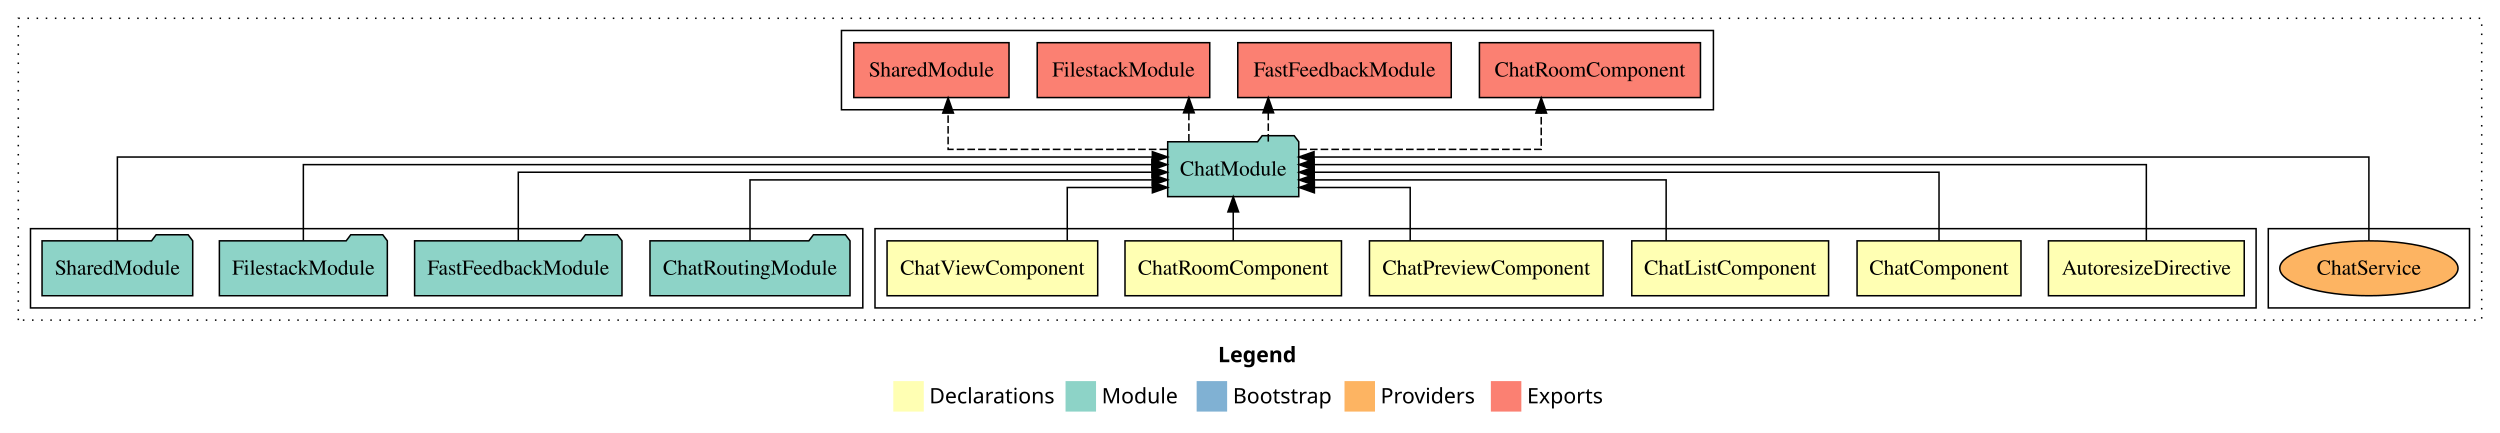
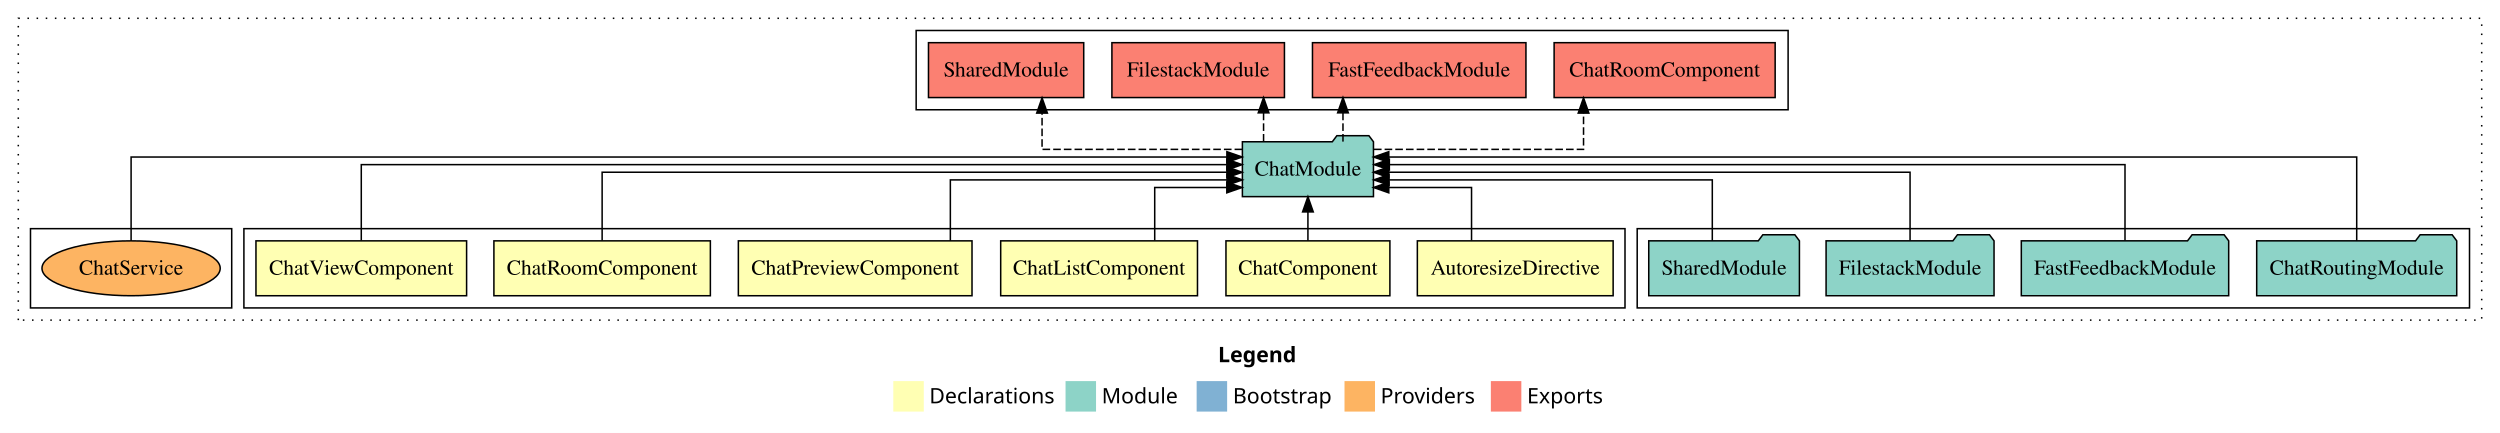
<svg xmlns="http://www.w3.org/2000/svg" width="1640pt" height="284pt" viewBox="0.00 0.00 1640.00 284.00">
  <g id="graph0" class="graph" transform="scale(1 1) rotate(0) translate(4 280)">
    <polygon fill="white" stroke="transparent" points="-4,4 -4,-280 1636,-280 1636,4 -4,4" />
    <text text-anchor="start" x="795.01" y="-42.4" font-family="sans-serif" font-weight="bold" font-size="14.00">Legend</text>
    <polygon fill="#ffffb3" stroke="transparent" points="582,-10 582,-30 602,-30 602,-10 582,-10" />
    <text text-anchor="start" x="605.63" y="-15.4" font-family="sans-serif" font-size="14.00">  Declarations</text>
    <polygon fill="#8dd3c7" stroke="transparent" points="695,-10 695,-30 715,-30 715,-10 695,-10" />
    <text text-anchor="start" x="718.73" y="-15.4" font-family="sans-serif" font-size="14.00">  Module</text>
    <polygon fill="#80b1d3" stroke="transparent" points="781,-10 781,-30 801,-30 801,-10 781,-10" />
    <text text-anchor="start" x="804.78" y="-15.4" font-family="sans-serif" font-size="14.00">  Bootstrap</text>
    <polygon fill="#fdb462" stroke="transparent" points="878,-10 878,-30 898,-30 898,-10 878,-10" />
    <text text-anchor="start" x="901.67" y="-15.4" font-family="sans-serif" font-size="14.00">  Providers</text>
    <polygon fill="#fb8072" stroke="transparent" points="974,-10 974,-30 994,-30 994,-10 974,-10" />
    <text text-anchor="start" x="997.73" y="-15.4" font-family="sans-serif" font-size="14.00">  Exports</text>
    <g id="clust1" class="cluster">
      <polygon fill="none" stroke="black" stroke-dasharray="1,5" points="8,-70 8,-268 1624,-268 1624,-70 8,-70" />
    </g>
-     <g id="clust12" class="cluster">
-       <polygon fill="none" stroke="black" points="1484,-78 1484,-130 1616,-130 1616,-78 1484,-78" />
+     <g id="clust9" class="cluster">
+       <polygon fill="none" stroke="black" points="1070,-78 1070,-130 1616,-130 1616,-78 1070,-78" />
    </g>
    <g id="clust10" class="cluster">
-       <polygon fill="none" stroke="black" points="548,-208 548,-260 1120,-260 1120,-208 548,-208" />
+       <polygon fill="none" stroke="black" points="597,-208 597,-260 1169,-260 1169,-208 597,-208" />
    </g>
    <g id="clust2" class="cluster">
-       <polygon fill="none" stroke="black" points="570,-78 570,-130 1476,-130 1476,-78 570,-78" />
+       <polygon fill="none" stroke="black" points="156,-78 156,-130 1062,-130 1062,-78 156,-78" />
    </g>
-     <g id="clust9" class="cluster">
-       <polygon fill="none" stroke="black" points="16,-78 16,-130 562,-130 562,-78 16,-78" />
+     <g id="clust12" class="cluster">
+       <polygon fill="none" stroke="black" points="16,-78 16,-130 148,-130 148,-78 16,-78" />
    </g>
    <g id="node1" class="node">
-       <polygon fill="#ffffb3" stroke="black" points="1468.22,-122 1339.78,-122 1339.78,-86 1468.22,-86 1468.22,-122" />
-       <text text-anchor="middle" x="1404" y="-99.8" font-family="Times,serif" font-size="14.00">AutoresizeDirective</text>
+       <polygon fill="#ffffb3" stroke="black" points="1054.22,-122 925.78,-122 925.78,-86 1054.22,-86 1054.22,-122" />
+       <text text-anchor="middle" x="990" y="-99.8" font-family="Times,serif" font-size="14.00">AutoresizeDirective</text>
    </g>
    <g id="node7" class="node">
-       <polygon fill="#8dd3c7" stroke="black" points="847.99,-187 844.99,-191 823.99,-191 820.99,-187 762.01,-187 762.01,-151 847.99,-151 847.99,-187" />
-       <text text-anchor="middle" x="805" y="-164.8" font-family="Times,serif" font-size="14.00">ChatModule</text>
+       <polygon fill="#8dd3c7" stroke="black" points="896.99,-187 893.99,-191 872.99,-191 869.99,-187 811.01,-187 811.01,-151 896.99,-151 896.99,-187" />
+       <text text-anchor="middle" x="854" y="-164.8" font-family="Times,serif" font-size="14.00">ChatModule</text>
    </g>
    <g id="edge1" class="edge">
-       <path fill="none" stroke="black" d="M1404,-122.22C1404,-142.37 1404,-172 1404,-172 1404,-172 858.08,-172 858.08,-172" />
-       <polygon fill="black" stroke="black" points="858.08,-168.5 848.08,-172 858.08,-175.5 858.08,-168.5" />
+       <path fill="none" stroke="black" d="M961.33,-122.24C961.33,-137.57 961.33,-157 961.33,-157 961.33,-157 907.04,-157 907.04,-157" />
+       <polygon fill="black" stroke="black" points="907.04,-153.5 897.04,-157 907.04,-160.5 907.04,-153.5" />
    </g>
    <g id="node2" class="node">
-       <polygon fill="#ffffb3" stroke="black" points="1321.77,-122 1214.23,-122 1214.23,-86 1321.77,-86 1321.77,-122" />
-       <text text-anchor="middle" x="1268" y="-99.8" font-family="Times,serif" font-size="14.00">ChatComponent</text>
+       <polygon fill="#ffffb3" stroke="black" points="907.77,-122 800.23,-122 800.23,-86 907.77,-86 907.77,-122" />
+       <text text-anchor="middle" x="854" y="-99.8" font-family="Times,serif" font-size="14.00">ChatComponent</text>
    </g>
    <g id="edge2" class="edge">
-       <path fill="none" stroke="black" d="M1268,-122.22C1268,-140.83 1268,-167 1268,-167 1268,-167 858.14,-167 858.14,-167" />
-       <polygon fill="black" stroke="black" points="858.14,-163.5 848.14,-167 858.14,-170.5 858.14,-163.5" />
+       <path fill="none" stroke="black" d="M854,-122.11C854,-122.11 854,-140.99 854,-140.99" />
+       <polygon fill="black" stroke="black" points="850.5,-140.99 854,-150.99 857.5,-140.99 850.5,-140.99" />
    </g>
    <g id="node3" class="node">
-       <polygon fill="#ffffb3" stroke="black" points="1195.55,-122 1066.45,-122 1066.45,-86 1195.55,-86 1195.55,-122" />
-       <text text-anchor="middle" x="1131" y="-99.8" font-family="Times,serif" font-size="14.00">ChatListComponent</text>
+       <polygon fill="#ffffb3" stroke="black" points="781.55,-122 652.45,-122 652.45,-86 781.55,-86 781.55,-122" />
+       <text text-anchor="middle" x="717" y="-99.8" font-family="Times,serif" font-size="14.00">ChatListComponent</text>
    </g>
    <g id="edge3" class="edge">
-       <path fill="none" stroke="black" d="M1088.99,-122.03C1088.99,-139.06 1088.99,-162 1088.99,-162 1088.99,-162 858.13,-162 858.13,-162" />
-       <polygon fill="black" stroke="black" points="858.13,-158.5 848.13,-162 858.13,-165.5 858.13,-158.5" />
+       <path fill="none" stroke="black" d="M753.49,-122.24C753.49,-137.57 753.49,-157 753.49,-157 753.49,-157 800.79,-157 800.79,-157" />
+       <polygon fill="black" stroke="black" points="800.79,-160.5 810.79,-157 800.79,-153.5 800.79,-160.5" />
    </g>
    <g id="node4" class="node">
-       <polygon fill="#ffffb3" stroke="black" points="1047.64,-122 894.36,-122 894.36,-86 1047.64,-86 1047.64,-122" />
-       <text text-anchor="middle" x="971" y="-99.8" font-family="Times,serif" font-size="14.00">ChatPreviewComponent</text>
+       <polygon fill="#ffffb3" stroke="black" points="633.64,-122 480.36,-122 480.36,-86 633.64,-86 633.64,-122" />
+       <text text-anchor="middle" x="557" y="-99.8" font-family="Times,serif" font-size="14.00">ChatPreviewComponent</text>
    </g>
    <g id="edge4" class="edge">
-       <path fill="none" stroke="black" d="M921.09,-122.24C921.09,-137.57 921.09,-157 921.09,-157 921.09,-157 858.23,-157 858.23,-157" />
-       <polygon fill="black" stroke="black" points="858.23,-153.5 848.23,-157 858.23,-160.5 858.23,-153.5" />
+       <path fill="none" stroke="black" d="M619.43,-122.03C619.43,-139.06 619.43,-162 619.43,-162 619.43,-162 800.98,-162 800.98,-162" />
+       <polygon fill="black" stroke="black" points="800.98,-165.5 810.98,-162 800.98,-158.5 800.98,-165.5" />
    </g>
    <g id="node5" class="node">
-       <polygon fill="#ffffb3" stroke="black" points="876,-122 734,-122 734,-86 876,-86 876,-122" />
-       <text text-anchor="middle" x="805" y="-99.8" font-family="Times,serif" font-size="14.00">ChatRoomComponent</text>
+       <polygon fill="#ffffb3" stroke="black" points="462,-122 320,-122 320,-86 462,-86 462,-122" />
+       <text text-anchor="middle" x="391" y="-99.8" font-family="Times,serif" font-size="14.00">ChatRoomComponent</text>
    </g>
    <g id="edge5" class="edge">
-       <path fill="none" stroke="black" d="M805,-122.11C805,-122.11 805,-140.99 805,-140.99" />
-       <polygon fill="black" stroke="black" points="801.5,-140.99 805,-150.99 808.5,-140.99 801.5,-140.99" />
+       <path fill="none" stroke="black" d="M391,-122.22C391,-140.83 391,-167 391,-167 391,-167 800.86,-167 800.86,-167" />
+       <polygon fill="black" stroke="black" points="800.86,-170.5 810.86,-167 800.86,-163.5 800.86,-170.5" />
    </g>
    <g id="node6" class="node">
-       <polygon fill="#ffffb3" stroke="black" points="716.09,-122 577.91,-122 577.91,-86 716.09,-86 716.09,-122" />
-       <text text-anchor="middle" x="647" y="-99.8" font-family="Times,serif" font-size="14.00">ChatViewComponent</text>
+       <polygon fill="#ffffb3" stroke="black" points="302.09,-122 163.91,-122 163.91,-86 302.09,-86 302.09,-122" />
+       <text text-anchor="middle" x="233" y="-99.8" font-family="Times,serif" font-size="14.00">ChatViewComponent</text>
    </g>
    <g id="edge6" class="edge">
-       <path fill="none" stroke="black" d="M696.12,-122.24C696.12,-137.57 696.12,-157 696.12,-157 696.12,-157 751.97,-157 751.97,-157" />
-       <polygon fill="black" stroke="black" points="751.97,-160.5 761.97,-157 751.97,-153.5 751.97,-160.5" />
+       <path fill="none" stroke="black" d="M233,-122.22C233,-142.37 233,-172 233,-172 233,-172 800.83,-172 800.83,-172" />
+       <polygon fill="black" stroke="black" points="800.83,-175.5 810.83,-172 800.83,-168.5 800.83,-175.5" />
    </g>
    <g id="node12" class="node">
-       <polygon fill="#fb8072" stroke="black" points="1111.5,-252 966.5,-252 966.5,-216 1111.5,-216 1111.5,-252" />
-       <text text-anchor="middle" x="1039" y="-229.8" font-family="Times,serif" font-size="14.00">ChatRoomComponent </text>
+       <polygon fill="#fb8072" stroke="black" points="1160.5,-252 1015.5,-252 1015.5,-216 1160.5,-216 1160.5,-252" />
+       <text text-anchor="middle" x="1088" y="-229.8" font-family="Times,serif" font-size="14.00">ChatRoomComponent </text>
    </g>
    <g id="edge11" class="edge">
-       <path fill="none" stroke="black" stroke-dasharray="5,2" d="M848.34,-182C907.71,-182 1007.04,-182 1007.04,-182 1007.04,-182 1007.04,-205.81 1007.04,-205.81" />
-       <polygon fill="black" stroke="black" points="1003.54,-205.81 1007.04,-215.81 1010.54,-205.81 1003.54,-205.81" />
+       <path fill="none" stroke="black" stroke-dasharray="5,2" d="M897.31,-182C950.8,-182 1034.8,-182 1034.8,-182 1034.8,-182 1034.8,-205.81 1034.8,-205.81" />
+       <polygon fill="black" stroke="black" points="1031.3,-205.81 1034.8,-215.81 1038.3,-205.81 1031.3,-205.81" />
    </g>
    <g id="node13" class="node">
-       <polygon fill="#fb8072" stroke="black" points="948.02,-252 807.98,-252 807.98,-216 948.02,-216 948.02,-252" />
-       <text text-anchor="middle" x="878" y="-229.8" font-family="Times,serif" font-size="14.00">FastFeedbackModule </text>
+       <polygon fill="#fb8072" stroke="black" points="997.02,-252 856.98,-252 856.98,-216 997.02,-216 997.02,-252" />
+       <text text-anchor="middle" x="927" y="-229.8" font-family="Times,serif" font-size="14.00">FastFeedbackModule </text>
    </g>
    <g id="edge12" class="edge">
-       <path fill="none" stroke="black" stroke-dasharray="5,2" d="M827.99,-187.11C827.99,-187.11 827.99,-205.99 827.99,-205.99" />
-       <polygon fill="black" stroke="black" points="824.49,-205.99 827.99,-215.99 831.49,-205.99 824.49,-205.99" />
+       <path fill="none" stroke="black" stroke-dasharray="5,2" d="M876.99,-187.11C876.99,-187.11 876.99,-205.99 876.99,-205.99" />
+       <polygon fill="black" stroke="black" points="873.49,-205.99 876.99,-215.99 880.49,-205.99 873.49,-205.99" />
    </g>
    <g id="node14" class="node">
-       <polygon fill="#fb8072" stroke="black" points="789.59,-252 676.41,-252 676.41,-216 789.59,-216 789.59,-252" />
-       <text text-anchor="middle" x="733" y="-229.8" font-family="Times,serif" font-size="14.00">FilestackModule </text>
+       <polygon fill="#fb8072" stroke="black" points="838.59,-252 725.41,-252 725.41,-216 838.59,-216 838.59,-252" />
+       <text text-anchor="middle" x="782" y="-229.8" font-family="Times,serif" font-size="14.00">FilestackModule </text>
    </g>
    <g id="edge13" class="edge">
-       <path fill="none" stroke="black" stroke-dasharray="5,2" d="M775.9,-187.11C775.9,-187.11 775.9,-205.99 775.9,-205.99" />
-       <polygon fill="black" stroke="black" points="772.4,-205.99 775.9,-215.99 779.4,-205.99 772.4,-205.99" />
+       <path fill="none" stroke="black" stroke-dasharray="5,2" d="M824.9,-187.11C824.9,-187.11 824.9,-205.99 824.9,-205.99" />
+       <polygon fill="black" stroke="black" points="821.4,-205.99 824.9,-215.99 828.4,-205.99 821.4,-205.99" />
    </g>
    <g id="node15" class="node">
-       <polygon fill="#fb8072" stroke="black" points="657.92,-252 556.08,-252 556.08,-216 657.92,-216 657.92,-252" />
-       <text text-anchor="middle" x="607" y="-229.8" font-family="Times,serif" font-size="14.00">SharedModule </text>
+       <polygon fill="#fb8072" stroke="black" points="706.92,-252 605.08,-252 605.08,-216 706.92,-216 706.92,-252" />
+       <text text-anchor="middle" x="656" y="-229.8" font-family="Times,serif" font-size="14.00">SharedModule </text>
    </g>
    <g id="edge14" class="edge">
-       <path fill="none" stroke="black" stroke-dasharray="5,2" d="M761.62,-182C706.36,-182 617.96,-182 617.96,-182 617.96,-182 617.96,-205.81 617.96,-205.81" />
-       <polygon fill="black" stroke="black" points="614.46,-205.81 617.96,-215.81 621.46,-205.81 614.46,-205.81" />
+       <path fill="none" stroke="black" stroke-dasharray="5,2" d="M810.89,-182C759.24,-182 679.59,-182 679.59,-182 679.59,-182 679.59,-205.81 679.59,-205.81" />
+       <polygon fill="black" stroke="black" points="676.09,-205.81 679.59,-215.81 683.09,-205.81 676.09,-205.81" />
    </g>
    <g id="node8" class="node">
-       <polygon fill="#8dd3c7" stroke="black" points="553.61,-122 550.61,-126 529.61,-126 526.61,-122 422.39,-122 422.39,-86 553.61,-86 553.61,-122" />
-       <text text-anchor="middle" x="488" y="-99.8" font-family="Times,serif" font-size="14.00">ChatRoutingModule</text>
+       <polygon fill="#8dd3c7" stroke="black" points="1607.61,-122 1604.61,-126 1583.61,-126 1580.61,-122 1476.39,-122 1476.39,-86 1607.61,-86 1607.61,-122" />
+       <text text-anchor="middle" x="1542" y="-99.8" font-family="Times,serif" font-size="14.00">ChatRoutingModule</text>
    </g>
    <g id="edge7" class="edge">
-       <path fill="none" stroke="black" d="M488,-122.03C488,-139.06 488,-162 488,-162 488,-162 751.92,-162 751.92,-162" />
-       <polygon fill="black" stroke="black" points="751.92,-165.5 761.92,-162 751.92,-158.5 751.92,-165.5" />
+       <path fill="none" stroke="black" d="M1542,-122.04C1542,-143.66 1542,-177 1542,-177 1542,-177 907.04,-177 907.04,-177" />
+       <polygon fill="black" stroke="black" points="907.04,-173.5 897.04,-177 907.04,-180.5 907.04,-173.5" />
    </g>
    <g id="node9" class="node">
-       <polygon fill="#8dd3c7" stroke="black" points="404.02,-122 401.02,-126 380.02,-126 377.02,-122 267.98,-122 267.98,-86 404.02,-86 404.02,-122" />
-       <text text-anchor="middle" x="336" y="-99.8" font-family="Times,serif" font-size="14.00">FastFeedbackModule</text>
+       <polygon fill="#8dd3c7" stroke="black" points="1458.02,-122 1455.02,-126 1434.02,-126 1431.02,-122 1321.98,-122 1321.98,-86 1458.02,-86 1458.02,-122" />
+       <text text-anchor="middle" x="1390" y="-99.8" font-family="Times,serif" font-size="14.00">FastFeedbackModule</text>
    </g>
    <g id="edge8" class="edge">
-       <path fill="none" stroke="black" d="M336,-122.22C336,-140.83 336,-167 336,-167 336,-167 751.72,-167 751.72,-167" />
-       <polygon fill="black" stroke="black" points="751.72,-170.5 761.72,-167 751.72,-163.5 751.72,-170.5" />
+       <path fill="none" stroke="black" d="M1390,-122.22C1390,-142.37 1390,-172 1390,-172 1390,-172 907.41,-172 907.41,-172" />
+       <polygon fill="black" stroke="black" points="907.41,-168.5 897.41,-172 907.41,-175.5 907.41,-168.5" />
    </g>
    <g id="node10" class="node">
-       <polygon fill="#8dd3c7" stroke="black" points="250.09,-122 247.09,-126 226.09,-126 223.09,-122 139.91,-122 139.91,-86 250.09,-86 250.09,-122" />
-       <text text-anchor="middle" x="195" y="-99.8" font-family="Times,serif" font-size="14.00">FilestackModule</text>
+       <polygon fill="#8dd3c7" stroke="black" points="1304.09,-122 1301.09,-126 1280.09,-126 1277.09,-122 1193.91,-122 1193.91,-86 1304.09,-86 1304.09,-122" />
+       <text text-anchor="middle" x="1249" y="-99.8" font-family="Times,serif" font-size="14.00">FilestackModule</text>
    </g>
    <g id="edge9" class="edge">
-       <path fill="none" stroke="black" d="M195,-122.22C195,-142.37 195,-172 195,-172 195,-172 751.62,-172 751.62,-172" />
-       <polygon fill="black" stroke="black" points="751.62,-175.5 761.62,-172 751.62,-168.5 751.62,-175.5" />
+       <path fill="none" stroke="black" d="M1249,-122.22C1249,-140.83 1249,-167 1249,-167 1249,-167 907.02,-167 907.02,-167" />
+       <polygon fill="black" stroke="black" points="907.02,-163.5 897.02,-167 907.02,-170.5 907.02,-163.5" />
    </g>
    <g id="node11" class="node">
-       <polygon fill="#8dd3c7" stroke="black" points="122.42,-122 119.42,-126 98.42,-126 95.42,-122 23.58,-122 23.58,-86 122.42,-86 122.42,-122" />
-       <text text-anchor="middle" x="73" y="-99.8" font-family="Times,serif" font-size="14.00">SharedModule</text>
+       <polygon fill="#8dd3c7" stroke="black" points="1176.42,-122 1173.42,-126 1152.42,-126 1149.42,-122 1077.58,-122 1077.58,-86 1176.42,-86 1176.42,-122" />
+       <text text-anchor="middle" x="1127" y="-99.8" font-family="Times,serif" font-size="14.00">SharedModule</text>
    </g>
    <g id="edge10" class="edge">
-       <path fill="none" stroke="black" d="M73,-122.04C73,-143.66 73,-177 73,-177 73,-177 751.94,-177 751.94,-177" />
-       <polygon fill="black" stroke="black" points="751.94,-180.5 761.94,-177 751.94,-173.5 751.94,-180.5" />
+       <path fill="none" stroke="black" d="M1119.27,-122.03C1119.27,-139.06 1119.27,-162 1119.27,-162 1119.27,-162 907.21,-162 907.21,-162" />
+       <polygon fill="black" stroke="black" points="907.21,-158.5 897.21,-162 907.21,-165.5 907.21,-158.5" />
    </g>
    <g id="node16" class="node">
-       <ellipse fill="#fdb462" stroke="black" cx="1550" cy="-104" rx="58.46" ry="18" />
-       <text text-anchor="middle" x="1550" y="-99.8" font-family="Times,serif" font-size="14.00">ChatService</text>
+       <ellipse fill="#fdb462" stroke="black" cx="82" cy="-104" rx="58.46" ry="18" />
+       <text text-anchor="middle" x="82" y="-99.8" font-family="Times,serif" font-size="14.00">ChatService</text>
    </g>
    <g id="edge15" class="edge">
-       <path fill="none" stroke="black" d="M1550,-122.04C1550,-143.66 1550,-177 1550,-177 1550,-177 858,-177 858,-177" />
-       <polygon fill="black" stroke="black" points="858,-173.5 848,-177 858,-180.5 858,-173.5" />
+       <path fill="none" stroke="black" d="M82,-122.04C82,-143.66 82,-177 82,-177 82,-177 800.84,-177 800.84,-177" />
+       <polygon fill="black" stroke="black" points="800.84,-180.5 810.84,-177 800.84,-173.5 800.84,-180.5" />
    </g>
  </g>
</svg>
